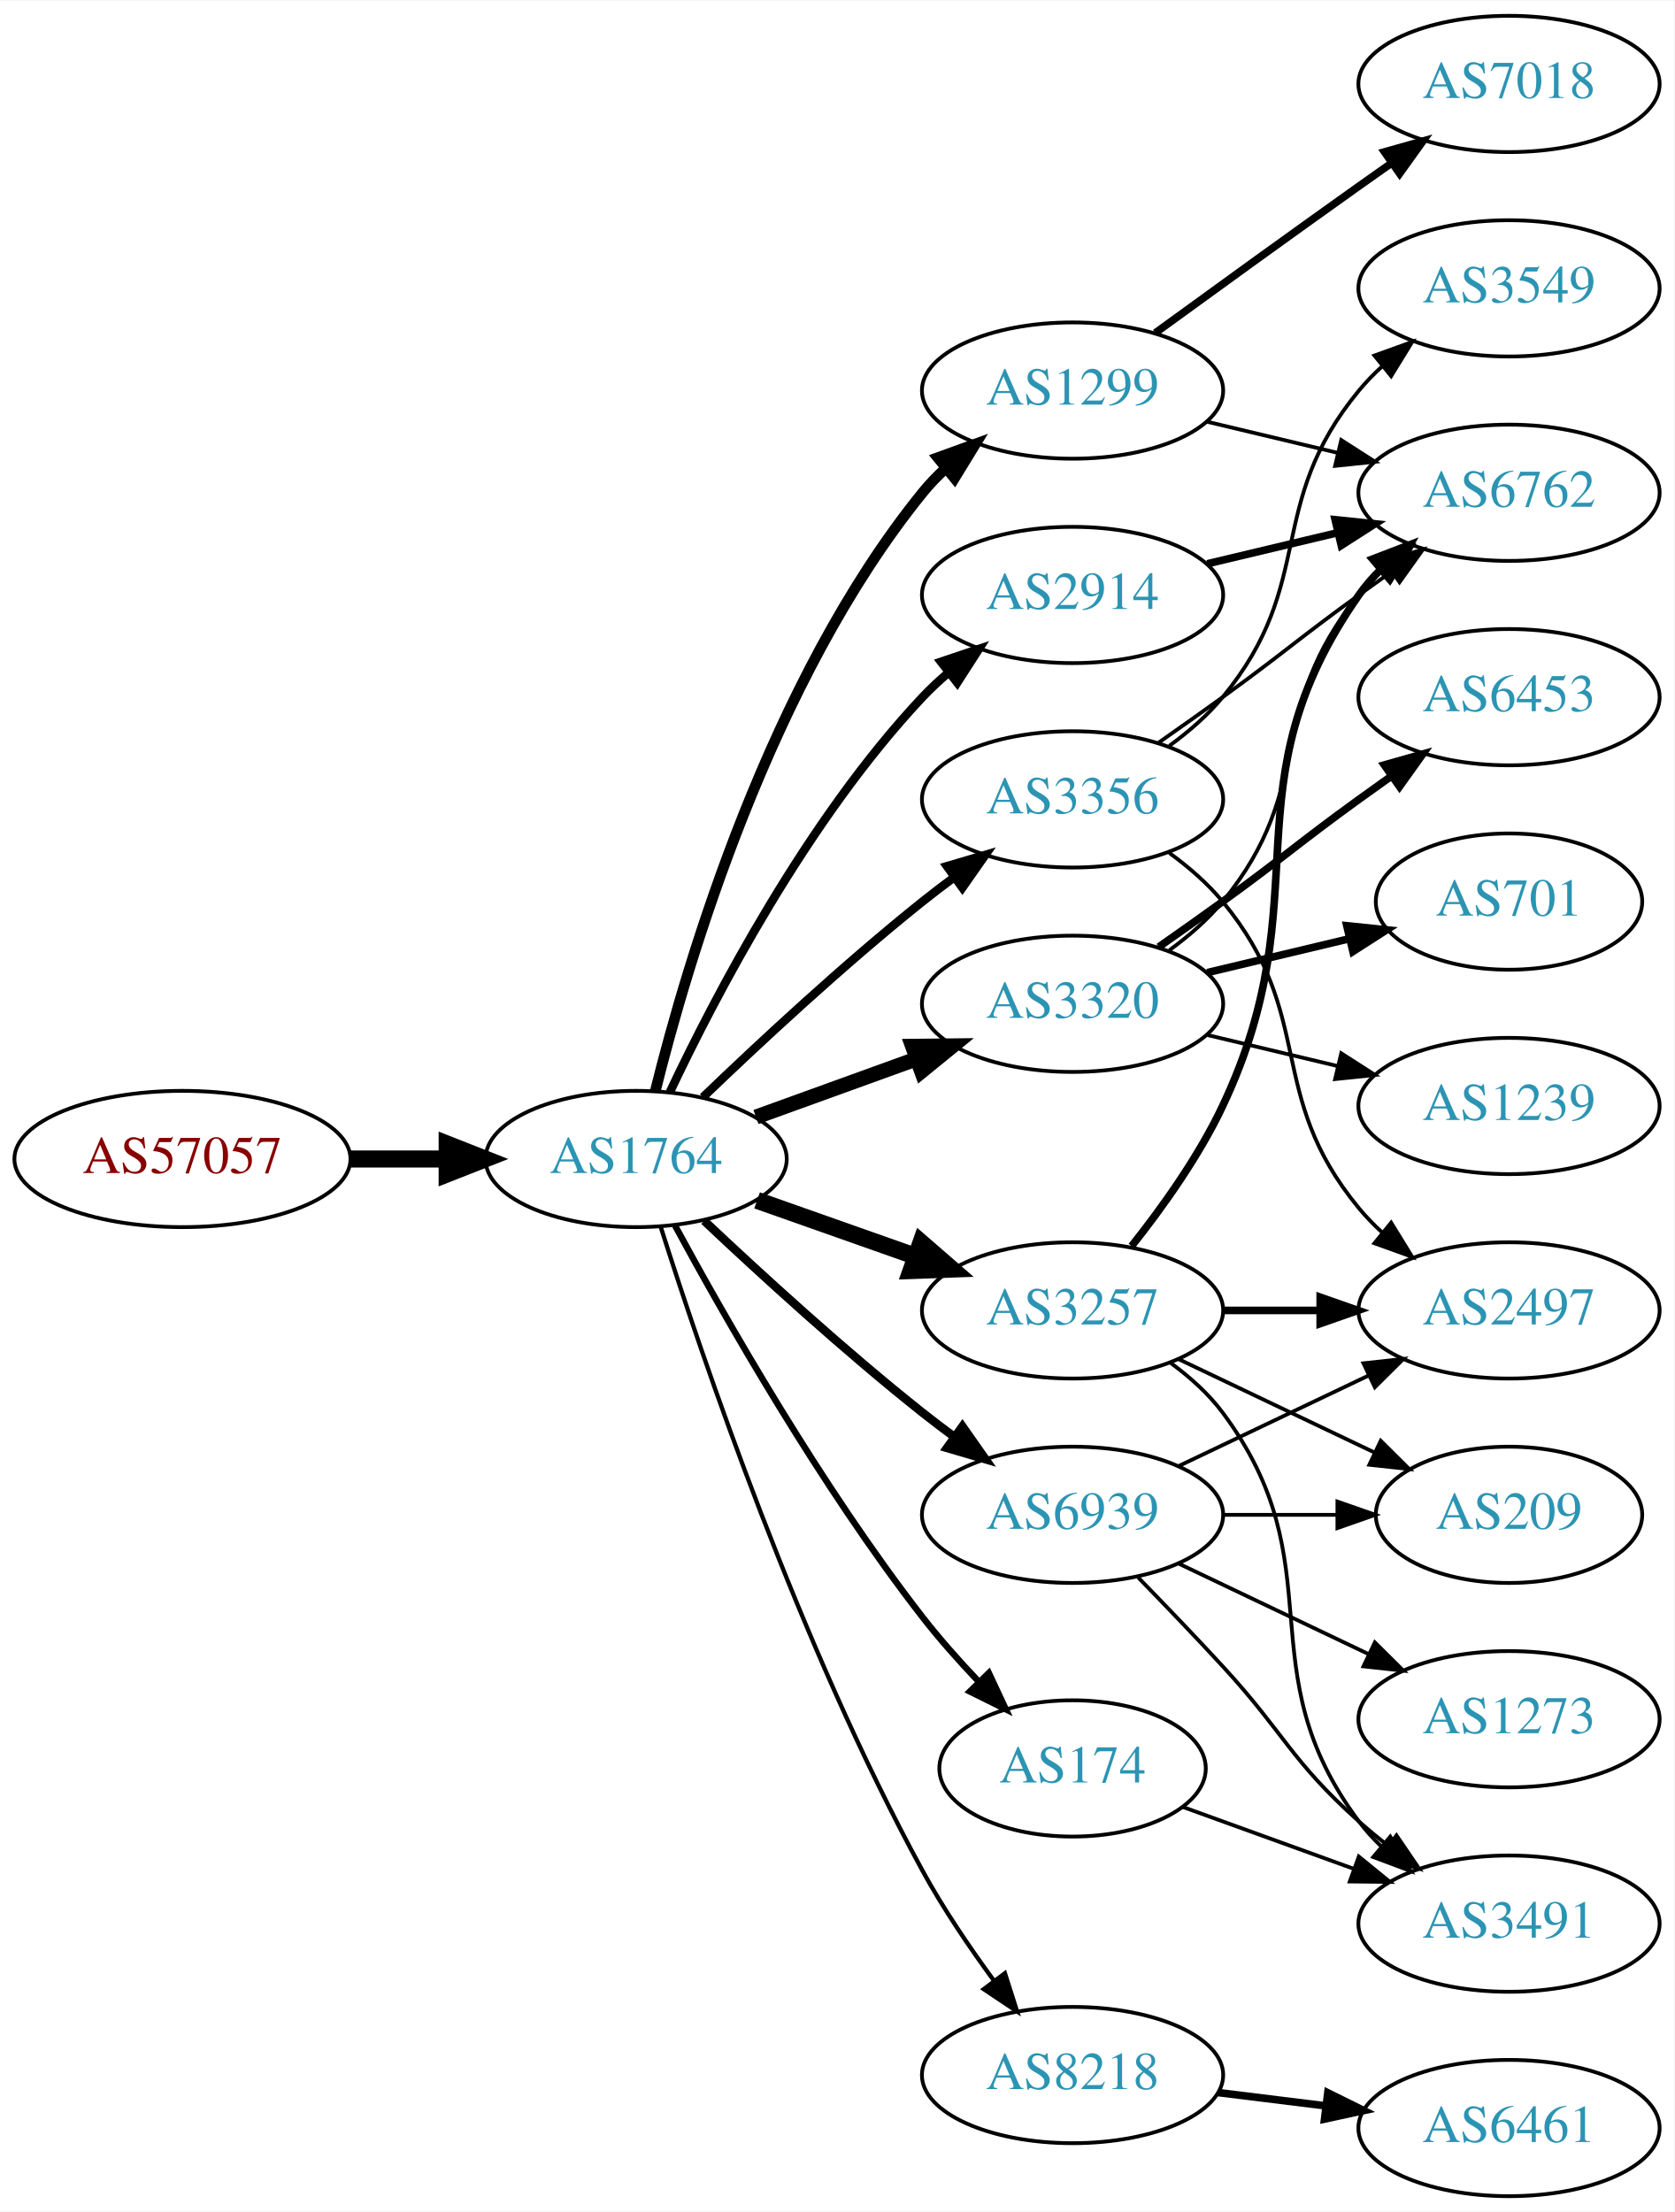
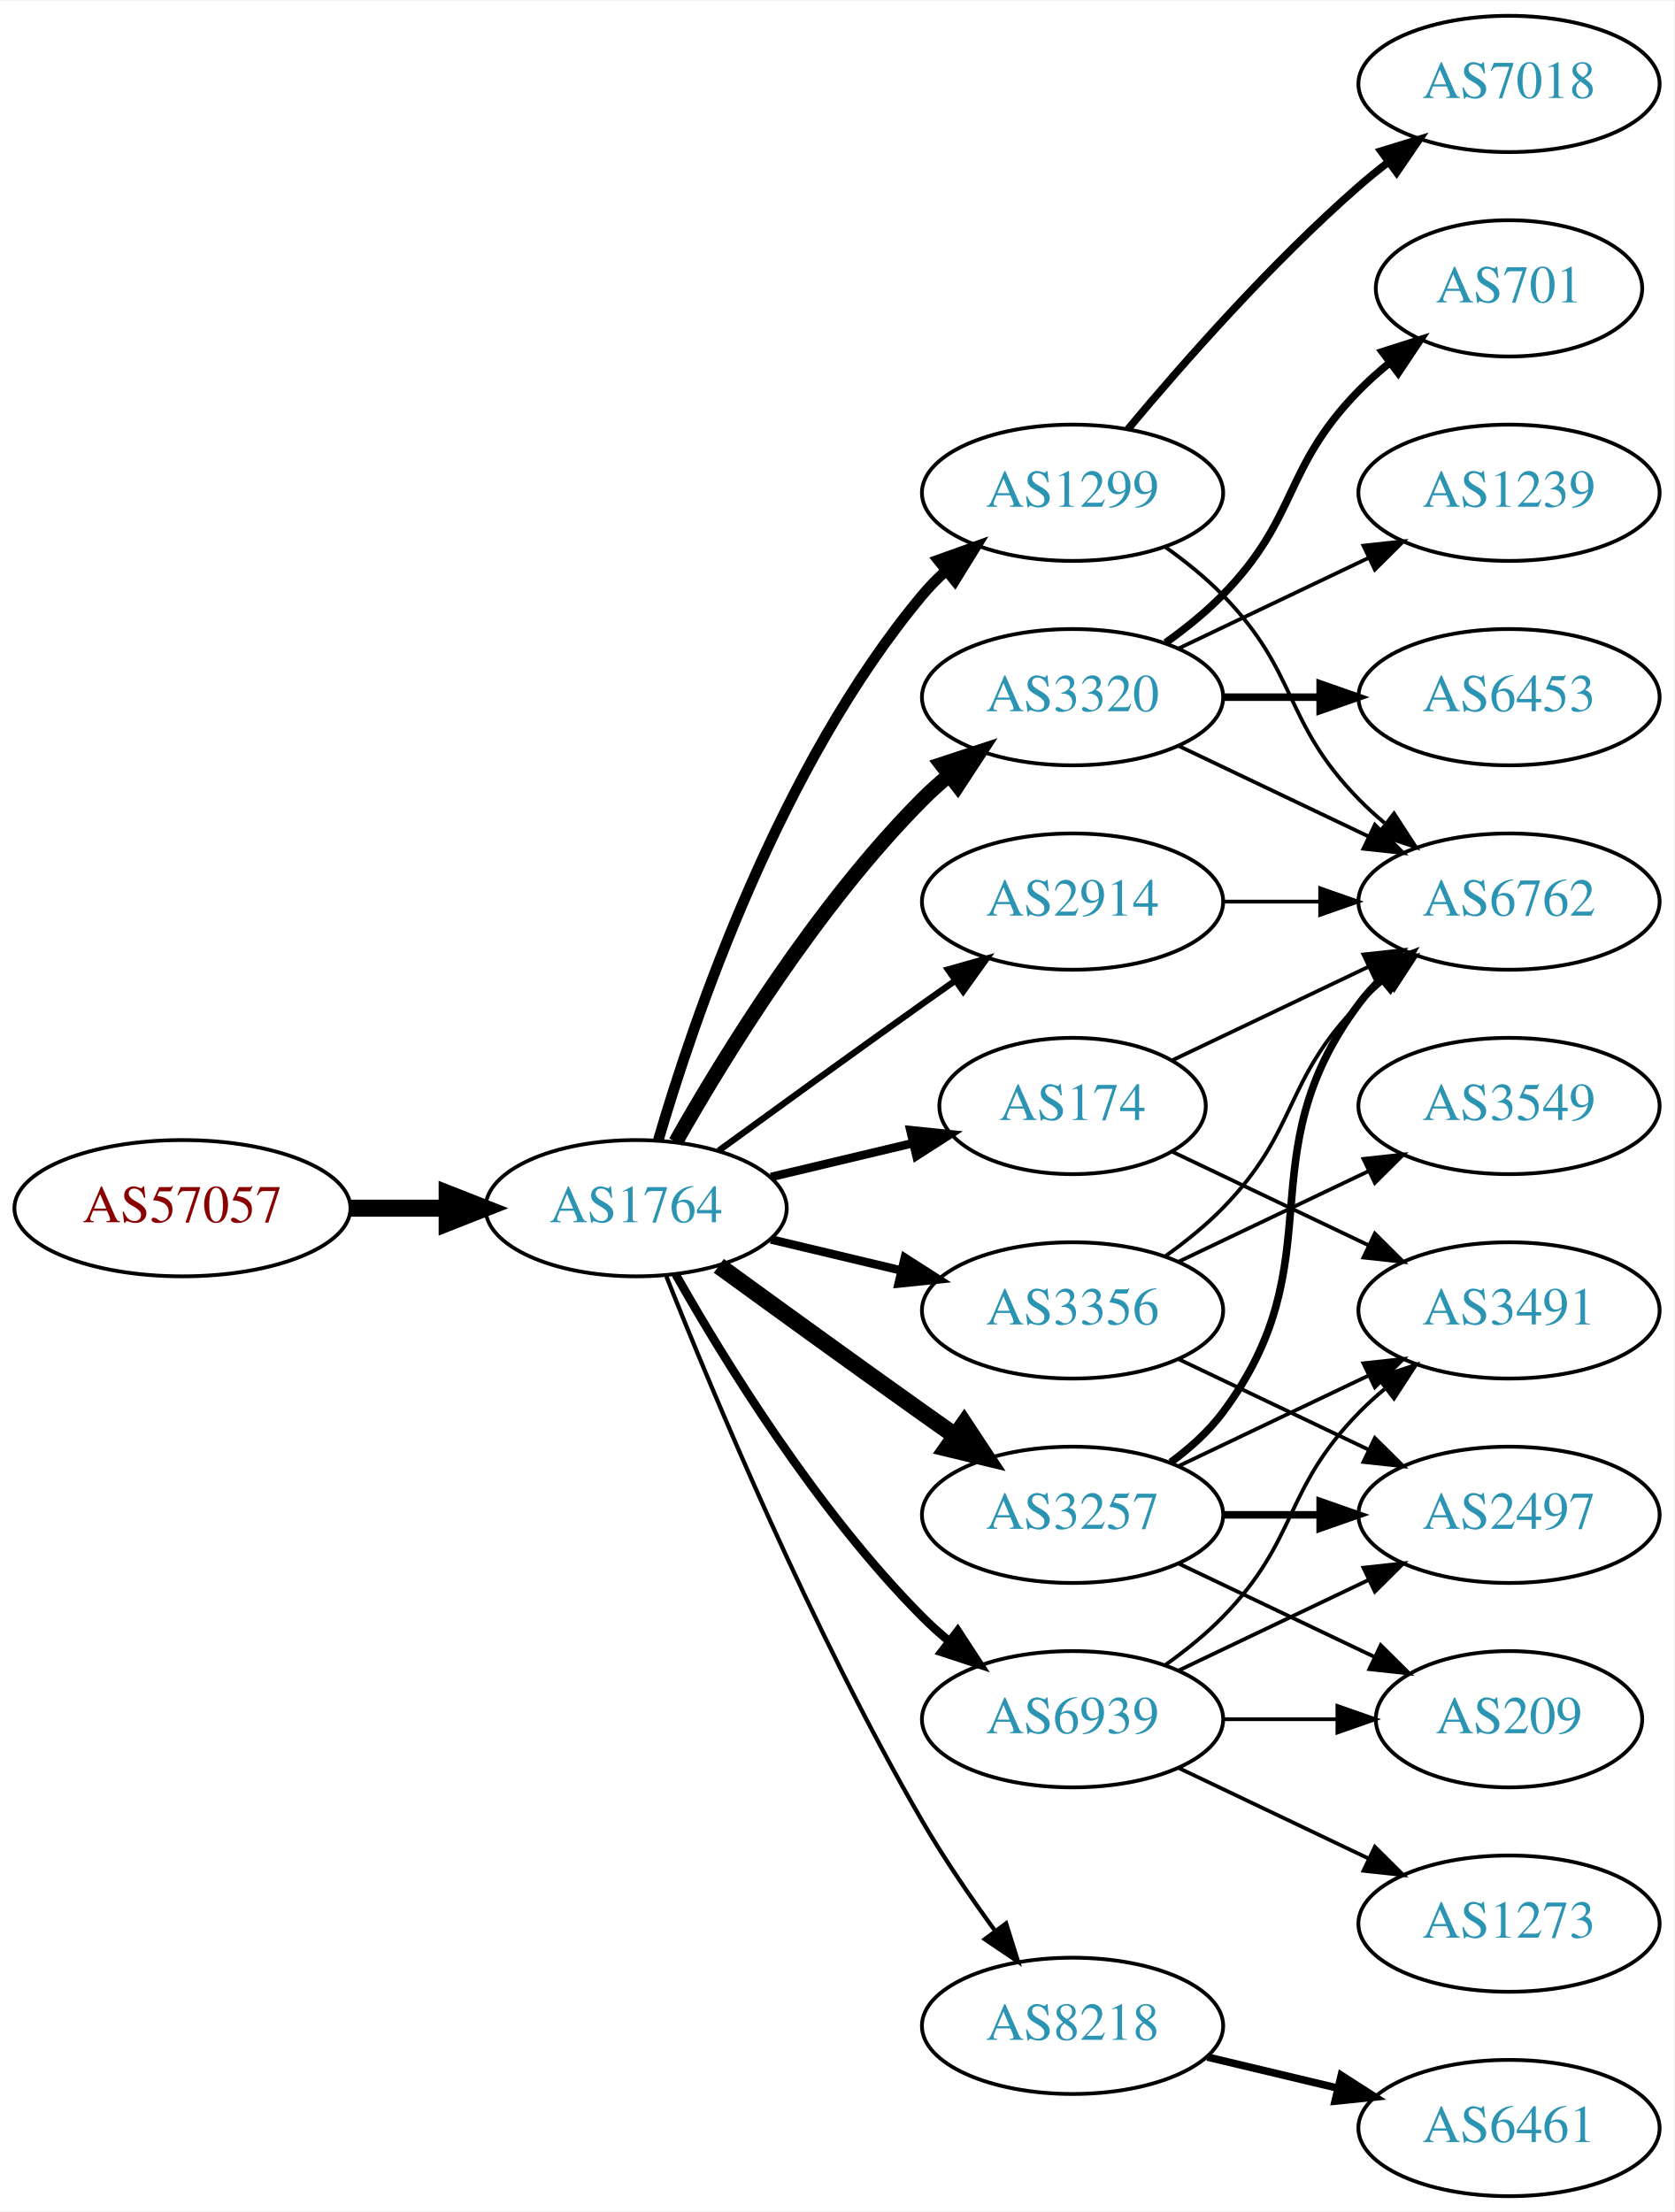
<svg xmlns="http://www.w3.org/2000/svg" xmlns:xlink="http://www.w3.org/1999/xlink" width="442pt" height="584pt" viewBox="0.00 0.00 442.27 584.00">
  <g id="graph0" class="graph" transform="scale(1 1) rotate(0) translate(4 580)">
    <polygon fill="white" stroke="none" points="-4,4 -4,-580 438.271,-580 438.271,4 -4,4" />
    <g id="node1" class="node">
      <g id="a_node1">
        <a xlink:href="/asn/57057" xlink:title="AS57057 ~ AVALON Computersystem Ges.m.b.H. [AT]">
-           <ellipse fill="#ffffff" stroke="black" cx="44.196" cy="-274" rx="44.393" ry="18" />
-           <text text-anchor="middle" x="44.196" y="-270.3" font-family="Times,serif" font-size="14.00" fill="#880000">AS57057</text>
+           <ellipse fill="#ffffff" stroke="black" cx="44.196" cy="-261" rx="44.393" ry="18" />
+           <text text-anchor="middle" x="44.196" y="-257.3" font-family="Times,serif" font-size="14.00" fill="#880000">AS57057</text>
        </a>
      </g>
    </g>
    <g id="node2" class="node">
      <g id="a_node2">
        <a xlink:href="/asn/1764" xlink:title="AS1764 ~ NEXTLAYER-AS [AT]">
-           <ellipse fill="#ffffff" stroke="black" cx="164.039" cy="-274" rx="39.794" ry="18" />
-           <text text-anchor="middle" x="164.039" y="-270.3" font-family="Times,serif" font-size="14.00" fill="#2c94b3">AS1764</text>
+           <ellipse fill="#ffffff" stroke="black" cx="164.039" cy="-261" rx="39.794" ry="18" />
+           <text text-anchor="middle" x="164.039" y="-257.3" font-family="Times,serif" font-size="14.00" fill="#2c94b3">AS1764</text>
        </a>
      </g>
    </g>
    <g id="edge1" class="edge">
-       <path fill="none" stroke="black" stroke-width="4.5" d="M88.407,-274C96.72,-274 105.482,-274 113.965,-274" />
-       <polygon fill="black" stroke="black" stroke-width="4.5" points="114.123,-277.938 124.123,-274 114.123,-270.063 114.123,-277.938" />
+       <path fill="none" stroke="black" stroke-width="4.5" d="M88.407,-261C96.72,-261 105.482,-261 113.965,-261" />
+       <polygon fill="black" stroke="black" stroke-width="4.5" points="114.123,-264.938 124.123,-261 114.123,-257.063 114.123,-264.938" />
    </g>
    <g id="node3" class="node">
      <g id="a_node3">
-         <a xlink:href="/asn/3356" xlink:title="AS3356 ~ Level 3 Parent, LLC [US]">
-           <ellipse fill="#ffffff" stroke="black" cx="279.332" cy="-369" rx="39.794" ry="18" />
-           <text text-anchor="middle" x="279.332" y="-365.3" font-family="Times,serif" font-size="14.00" fill="#2c94b3">AS3356</text>
+         <a xlink:href="/asn/1299" xlink:title="AS1299 ~ Telia Carrier [EU]">
+           <ellipse fill="#ffffff" stroke="black" cx="279.332" cy="-450" rx="39.794" ry="18" />
+           <text text-anchor="middle" x="279.332" y="-446.3" font-family="Times,serif" font-size="14.00" fill="#2c94b3">AS1299</text>
        </a>
      </g>
    </g>
    <g id="edge2" class="edge">
-       <path fill="none" stroke="black" stroke-width="2.25" d="M181.682,-290.312C196.458,-304.51 218.871,-325.363 239.685,-342 242.388,-344.161 245.253,-346.344 248.151,-348.484" />
-       <polygon fill="black" stroke="black" stroke-width="2.25" points="246.143,-351.35 256.306,-354.344 250.228,-345.666 246.143,-351.35" />
+       <path fill="none" stroke="black" stroke-width="2.812" d="M169.913,-279.002C179.227,-310.844 202.043,-377.981 239.685,-423 241.555,-425.237 243.654,-427.374 245.88,-429.396" />
+       <polygon fill="black" stroke="black" stroke-width="2.812" points="243.823,-432.234 253.799,-435.804 248.227,-426.793 243.823,-432.234" />
    </g>
    <g id="node4" class="node">
      <g id="a_node4">
-         <a xlink:href="/asn/3257" xlink:title="AS3257 ~ GTT [DE]">
-           <ellipse fill="#ffffff" stroke="black" cx="279.332" cy="-234" rx="39.794" ry="18" />
-           <text text-anchor="middle" x="279.332" y="-230.3" font-family="Times,serif" font-size="14.00" fill="#2c94b3">AS3257</text>
+         <a xlink:href="/asn/3320" xlink:title="AS3320 ~ DTAG [DE]">
+           <ellipse fill="#ffffff" stroke="black" cx="279.332" cy="-396" rx="39.794" ry="18" />
+           <text text-anchor="middle" x="279.332" y="-392.3" font-family="Times,serif" font-size="14.00" fill="#2c94b3">AS3320</text>
        </a>
      </g>
    </g>
    <g id="edge3" class="edge">
-       <path fill="none" stroke="black" stroke-width="4.5" d="M195.996,-263.07C208.86,-258.528 223.966,-253.195 237.702,-248.345" />
-       <polygon fill="black" stroke="black" stroke-width="4.5" points="239.293,-251.959 247.411,-244.917 236.671,-244.533 239.293,-251.959" />
+       <path fill="none" stroke="black" stroke-width="3.938" d="M174.498,-278.49C187.28,-301.096 211.712,-340.886 239.685,-369 241.796,-371.121 244.092,-373.188 246.477,-375.171" />
+       <polygon fill="black" stroke="black" stroke-width="3.938" points="244.73,-378.242 254.793,-381.556 248.993,-372.69 244.73,-378.242" />
    </g>
    <g id="node5" class="node">
      <g id="a_node5">
-         <a xlink:href="/asn/2914" xlink:title="AS2914 ~ NTT America, Inc. [US]">
-           <ellipse fill="#ffffff" stroke="black" cx="279.332" cy="-423" rx="39.794" ry="18" />
-           <text text-anchor="middle" x="279.332" y="-419.3" font-family="Times,serif" font-size="14.00" fill="#2c94b3">AS2914</text>
+         <a xlink:href="/asn/3257" xlink:title="AS3257 ~ GTT [DE]">
+           <ellipse fill="#ffffff" stroke="black" cx="279.332" cy="-180" rx="39.794" ry="18" />
+           <text text-anchor="middle" x="279.332" y="-176.3" font-family="Times,serif" font-size="14.00" fill="#2c94b3">AS3257</text>
        </a>
      </g>
    </g>
    <g id="edge4" class="edge">
-       <path fill="none" stroke="black" stroke-width="2.25" d="M172.969,-291.687C184.866,-316.882 209.225,-363.632 239.685,-396 241.736,-398.179 243.989,-400.287 246.345,-402.299" />
-       <polygon fill="black" stroke="black" stroke-width="2.25" points="244.568,-405.351 254.608,-408.735 248.87,-399.829 244.568,-405.351" />
+       <path fill="none" stroke="black" stroke-width="4.5" d="M185.887,-245.778C200.821,-234.909 221.435,-219.975 239.685,-207 242.506,-204.995 245.449,-202.915 248.397,-200.841" />
+       <polygon fill="black" stroke="black" stroke-width="4.5" points="250.694,-204.039 256.621,-195.074 246.173,-197.591 250.694,-204.039" />
    </g>
    <g id="node6" class="node">
      <g id="a_node6">
-         <a xlink:href="/asn/174" xlink:title="AS174 ~ Cogent Communications [US]">
-           <ellipse fill="#ffffff" stroke="black" cx="279.332" cy="-113" rx="35.194" ry="18" />
-           <text text-anchor="middle" x="279.332" y="-109.3" font-family="Times,serif" font-size="14.00" fill="#2c94b3">AS174</text>
+         <a xlink:href="/asn/2914" xlink:title="AS2914 ~ NTT America, Inc. [US]">
+           <ellipse fill="#ffffff" stroke="black" cx="279.332" cy="-342" rx="39.794" ry="18" />
+           <text text-anchor="middle" x="279.332" y="-338.3" font-family="Times,serif" font-size="14.00" fill="#2c94b3">AS2914</text>
        </a>
      </g>
    </g>
    <g id="edge5" class="edge">
-       <path fill="none" stroke="black" stroke-width="1.688" d="M174.32,-256.4C187.459,-232.137 212.883,-187.501 239.685,-153 244.143,-147.262 249.319,-141.441 254.406,-136.082" />
-       <polygon fill="black" stroke="black" stroke-width="1.688" points="257.211,-138.22 261.702,-128.624 252.207,-133.325 257.211,-138.22" />
+       <path fill="none" stroke="black" stroke-width="1.688" d="M185.887,-276.222C200.821,-287.091 221.435,-302.025 239.685,-315 242.506,-317.005 245.449,-319.085 248.397,-321.159" />
+       <polygon fill="black" stroke="black" stroke-width="1.688" points="246.424,-324.05 256.621,-326.926 250.443,-318.319 246.424,-324.05" />
    </g>
    <g id="node7" class="node">
      <g id="a_node7">
-         <a xlink:href="/asn/1299" xlink:title="AS1299 ~ Telia Carrier [EU]">
-           <ellipse fill="#ffffff" stroke="black" cx="279.332" cy="-477" rx="39.794" ry="18" />
-           <text text-anchor="middle" x="279.332" y="-473.3" font-family="Times,serif" font-size="14.00" fill="#2c94b3">AS1299</text>
+         <a xlink:href="/asn/174" xlink:title="AS174 ~ Cogent Communications [US]">
+           <ellipse fill="#ffffff" stroke="black" cx="279.332" cy="-288" rx="35.194" ry="18" />
+           <text text-anchor="middle" x="279.332" y="-284.3" font-family="Times,serif" font-size="14.00" fill="#2c94b3">AS174</text>
        </a>
      </g>
    </g>
    <g id="edge6" class="edge">
-       <path fill="none" stroke="black" stroke-width="2.812" d="M169.113,-291.952C177.521,-325.859 199.458,-400.363 239.685,-450 241.521,-452.265 243.594,-454.423 245.803,-456.459" />
-       <polygon fill="black" stroke="black" stroke-width="2.812" points="243.729,-459.284 253.69,-462.894 248.154,-453.86 243.729,-459.284" />
+       <path fill="none" stroke="black" stroke-width="2.25" d="M199.646,-269.248C211.44,-272.058 224.745,-275.229 237.013,-278.153" />
+       <polygon fill="black" stroke="black" stroke-width="2.25" points="236.479,-281.624 247.018,-280.537 238.101,-274.814 236.479,-281.624" />
    </g>
    <g id="node8" class="node">
      <g id="a_node8">
-         <a xlink:href="/asn/3320" xlink:title="AS3320 ~ DTAG [DE]">
-           <ellipse fill="#ffffff" stroke="black" cx="279.332" cy="-315" rx="39.794" ry="18" />
-           <text text-anchor="middle" x="279.332" y="-311.3" font-family="Times,serif" font-size="14.00" fill="#2c94b3">AS3320</text>
+         <a xlink:href="/asn/8218" xlink:title="AS8218 ~ legacy Neotelecoms [FR]">
+           <ellipse fill="#ffffff" stroke="black" cx="279.332" cy="-45" rx="39.794" ry="18" />
+           <text text-anchor="middle" x="279.332" y="-41.3" font-family="Times,serif" font-size="14.00" fill="#2c94b3">AS8218</text>
        </a>
      </g>
    </g>
    <g id="edge7" class="edge">
-       <path fill="none" stroke="black" stroke-width="3.938" d="M195.697,-285.095C208.67,-289.79 223.963,-295.324 237.844,-300.348" />
-       <polygon fill="black" stroke="black" stroke-width="3.938" points="237.054,-303.784 247.648,-303.896 239.436,-297.202 237.054,-303.784" />
+       <path fill="none" stroke="black" stroke-width="1.125" d="M172.042,-242.949C184.169,-212.43 210.587,-149.067 239.685,-99 245.392,-89.181 252.43,-78.922 258.929,-70.016" />
+       <polygon fill="black" stroke="black" stroke-width="1.125" points="261.77,-72.061 264.934,-61.95 256.155,-67.881 261.77,-72.061" />
    </g>
    <g id="node9" class="node">
      <g id="a_node9">
-         <a xlink:href="/asn/8218" xlink:title="AS8218 ~ legacy Neotelecoms [FR]">
-           <ellipse fill="#ffffff" stroke="black" cx="279.332" cy="-32" rx="39.794" ry="18" />
-           <text text-anchor="middle" x="279.332" y="-28.3" font-family="Times,serif" font-size="14.00" fill="#2c94b3">AS8218</text>
+         <a xlink:href="/asn/3356" xlink:title="AS3356 ~ Level 3 Parent, LLC [US]">
+           <ellipse fill="#ffffff" stroke="black" cx="279.332" cy="-234" rx="39.794" ry="18" />
+           <text text-anchor="middle" x="279.332" y="-230.3" font-family="Times,serif" font-size="14.00" fill="#2c94b3">AS3356</text>
        </a>
      </g>
    </g>
    <g id="edge8" class="edge">
-       <path fill="none" stroke="black" stroke-width="1.125" d="M170.561,-255.99C181.412,-221.74 207.301,-145.34 239.685,-86 245.126,-76.031 252.102,-65.737 258.627,-56.846" />
-       <polygon fill="black" stroke="black" stroke-width="1.125" points="261.461,-58.901 264.679,-48.806 255.868,-54.691 261.461,-58.901" />
+       <path fill="none" stroke="black" stroke-width="2.25" d="M199.646,-252.752C210.517,-250.162 222.671,-247.265 234.114,-244.538" />
+       <polygon fill="black" stroke="black" stroke-width="2.25" points="235.02,-247.92 243.936,-242.197 233.397,-241.111 235.02,-247.92" />
    </g>
    <g id="node10" class="node">
      <g id="a_node10">
        <a xlink:href="/asn/6939" xlink:title="AS6939 ~ Hurricane Electric LLC [US]">
-           <ellipse fill="#ffffff" stroke="black" cx="279.332" cy="-180" rx="39.794" ry="18" />
-           <text text-anchor="middle" x="279.332" y="-176.3" font-family="Times,serif" font-size="14.00" fill="#2c94b3">AS6939</text>
+           <ellipse fill="#ffffff" stroke="black" cx="279.332" cy="-126" rx="39.794" ry="18" />
+           <text text-anchor="middle" x="279.332" y="-122.3" font-family="Times,serif" font-size="14.00" fill="#2c94b3">AS6939</text>
        </a>
      </g>
    </g>
    <g id="edge9" class="edge">
-       <path fill="none" stroke="black" stroke-width="2.25" d="M182.014,-257.68C196.816,-243.716 219.085,-223.342 239.685,-207 242.396,-204.849 245.266,-202.672 248.168,-200.537" />
-       <polygon fill="black" stroke="black" stroke-width="2.25" points="250.242,-203.356 256.327,-194.683 246.162,-197.669 250.242,-203.356" />
-     </g>
-     <g id="node11" class="node">
-       <g id="a_node11">
-         <a xlink:href="/asn/2497" xlink:title="AS2497 ~ Internet Initiative Japan Inc. [JP]">
-           <ellipse fill="#ffffff" stroke="black" cx="394.625" cy="-234" rx="39.794" ry="18" />
-           <text text-anchor="middle" x="394.625" y="-230.3" font-family="Times,serif" font-size="14.00" fill="#2c94b3">AS2497</text>
-         </a>
-       </g>
-     </g>
-     <g id="edge10" class="edge">
-       <path fill="none" stroke="black" d="M304.912,-354.844C310.007,-351.128 315.02,-346.799 318.978,-342 344.043,-311.606 329.913,-291.394 354.978,-261 356.833,-258.75 358.92,-256.604 361.139,-254.576" />
-       <polygon fill="black" stroke="black" points="363.488,-257.177 369.044,-248.156 359.075,-251.744 363.488,-257.177" />
-     </g>
-     <g id="node12" class="node">
-       <g id="a_node12">
-         <a xlink:href="/asn/3549" xlink:title="AS3549 ~ Level 3 Parent, LLC [US]">
-           <ellipse fill="#ffffff" stroke="black" cx="394.625" cy="-504" rx="39.794" ry="18" />
-           <text text-anchor="middle" x="394.625" y="-500.3" font-family="Times,serif" font-size="14.00" fill="#2c94b3">AS3549</text>
-         </a>
-       </g>
-     </g>
-     <g id="edge11" class="edge">
-       <path fill="none" stroke="black" d="M304.912,-383.156C310.007,-386.872 315.02,-391.201 318.978,-396 344.043,-426.394 329.913,-446.606 354.978,-477 356.833,-479.25 358.92,-481.396 361.139,-483.424" />
-       <polygon fill="black" stroke="black" points="359.075,-486.256 369.044,-489.844 363.488,-480.823 359.075,-486.256" />
+       <path fill="none" stroke="black" stroke-width="2.25" d="M174.498,-243.51C187.28,-220.904 211.712,-181.114 239.685,-153 241.796,-150.879 244.092,-148.812 246.477,-146.829" />
+       <polygon fill="black" stroke="black" stroke-width="2.25" points="248.993,-149.31 254.793,-140.444 244.73,-143.758 248.993,-149.31" />
    </g>
    <g id="node13" class="node">
      <g id="a_node13">
        <a xlink:href="/asn/6762" xlink:title="AS6762 ~ TELECOM ITALIA SPARKLE S.p.A. [IT]">
-           <ellipse fill="#ffffff" stroke="black" cx="394.625" cy="-450" rx="39.794" ry="18" />
-           <text text-anchor="middle" x="394.625" y="-446.3" font-family="Times,serif" font-size="14.00" fill="#2c94b3">AS6762</text>
-         </a>
-       </g>
-     </g>
-     <g id="edge12" class="edge">
-       <path fill="none" stroke="black" d="M302.089,-384.009C307.623,-387.879 313.542,-392.064 318.978,-396 335.178,-407.729 338.778,-411.271 354.978,-423 357.781,-425.029 360.712,-427.125 363.653,-429.21" />
-       <polygon fill="black" stroke="black" points="361.675,-432.097 371.868,-434.991 365.704,-426.373 361.675,-432.097" />
+           <ellipse fill="#ffffff" stroke="black" cx="394.625" cy="-342" rx="39.794" ry="18" />
+           <text text-anchor="middle" x="394.625" y="-338.3" font-family="Times,serif" font-size="14.00" fill="#2c94b3">AS6762</text>
+         </a>
+       </g>
    </g>
    <g id="edge15" class="edge">
-       <path fill="none" stroke="black" stroke-width="2" d="M319.004,-234C327.207,-234 335.971,-234 344.503,-234" />
-       <polygon fill="black" stroke="black" stroke-width="2" points="344.742,-237.5 354.742,-234 344.742,-230.5 344.742,-237.5" />
-     </g>
-     <g id="edge14" class="edge">
-       <path fill="none" stroke="black" stroke-width="2" d="M294.932,-250.991C303.019,-261.155 312.681,-274.655 318.978,-288 345.477,-344.159 319.365,-372.131 354.978,-423 356.65,-425.389 358.606,-427.635 360.733,-429.733" />
-       <polygon fill="black" stroke="black" stroke-width="2" points="358.573,-432.49 368.465,-436.284 363.097,-427.149 358.573,-432.49" />
-     </g>
-     <g id="node14" class="node">
-       <g id="a_node14">
-         <a xlink:href="/asn/3491" xlink:title="AS3491 ~ PCCW Global, Inc. [US]">
-           <ellipse fill="#ffffff" stroke="black" cx="394.625" cy="-72" rx="39.794" ry="18" />
-           <text text-anchor="middle" x="394.625" y="-68.3" font-family="Times,serif" font-size="14.00" fill="#2c94b3">AS3491</text>
-         </a>
-       </g>
-     </g>
-     <g id="edge13" class="edge">
-       <path fill="none" stroke="black" d="M305.262,-220.118C310.338,-216.389 315.256,-211.984 318.978,-207 349.249,-166.458 324.707,-139.542 354.978,-99 356.723,-96.664 358.73,-94.455 360.893,-92.383" />
-       <polygon fill="black" stroke="black" points="363.253,-94.973 368.694,-85.882 358.771,-89.595 363.253,-94.973" />
+       <path fill="none" stroke="black" d="M303.926,-435.611C309.182,-431.852 314.513,-427.563 318.978,-423 339.151,-402.383 334.806,-389.617 354.978,-369 357.071,-366.861 359.354,-364.782 361.731,-362.79" />
+       <polygon fill="black" stroke="black" points="364.249,-365.268 370.031,-356.389 359.974,-359.725 364.249,-365.268" />
    </g>
    <g id="node15" class="node">
      <g id="a_node15">
-         <a xlink:href="/asn/209" xlink:title="AS209 ~ CenturyLink Communications, LLC [US]">
-           <ellipse fill="#ffffff" stroke="black" cx="394.625" cy="-180" rx="35.194" ry="18" />
-           <text text-anchor="middle" x="394.625" y="-176.3" font-family="Times,serif" font-size="14.00" fill="#2c94b3">AS209</text>
-         </a>
-       </g>
-     </g>
-     <g id="edge16" class="edge">
-       <path fill="none" stroke="black" d="M307.468,-221.066C322.9,-213.71 342.385,-204.423 358.92,-196.541" />
-       <polygon fill="black" stroke="black" points="360.741,-199.551 368.262,-192.089 357.729,-193.232 360.741,-199.551" />
-     </g>
-     <g id="edge24" class="edge">
-       <path fill="none" stroke="black" stroke-width="2" d="M314.939,-431.248C325.81,-433.838 337.964,-436.735 349.407,-439.462" />
-       <polygon fill="black" stroke="black" stroke-width="2" points="348.69,-442.889 359.229,-441.803 350.313,-436.08 348.69,-442.889" />
-     </g>
-     <g id="edge17" class="edge">
-       <path fill="none" stroke="black" d="M308.337,-102.865C321.99,-97.924 338.655,-91.893 353.62,-86.478" />
-       <polygon fill="black" stroke="black" points="354.947,-89.719 363.159,-83.025 352.565,-83.137 354.947,-89.719" />
-     </g>
-     <g id="edge19" class="edge">
-       <path fill="none" stroke="black" d="M314.939,-468.752C325.81,-466.162 337.964,-463.265 349.407,-460.538" />
-       <polygon fill="black" stroke="black" points="350.313,-463.92 359.229,-458.197 348.69,-457.111 350.313,-463.92" />
-     </g>
-     <g id="node16" class="node">
-       <g id="a_node16">
        <a xlink:href="/asn/7018" xlink:title="AS7018 ~ AT&amp;T Services, Inc. [US]">
          <ellipse fill="#ffffff" stroke="black" cx="394.625" cy="-558" rx="39.794" ry="18" />
          <text text-anchor="middle" x="394.625" y="-554.3" font-family="Times,serif" font-size="14.00" fill="#2c94b3">AS7018</text>
        </a>
      </g>
    </g>
-     <g id="edge18" class="edge">
-       <path fill="none" stroke="black" stroke-width="2" d="M301.18,-492.222C316.114,-503.091 336.727,-518.025 354.978,-531 357.799,-533.005 360.742,-535.085 363.69,-537.159" />
-       <polygon fill="black" stroke="black" stroke-width="2" points="361.717,-540.05 371.914,-542.926 365.736,-534.319 361.717,-540.05" />
-     </g>
-     <g id="edge22" class="edge">
-       <path fill="none" stroke="black" d="M304.912,-329.156C310.007,-332.872 315.02,-337.201 318.978,-342 344.043,-372.394 329.913,-392.606 354.978,-423 356.833,-425.25 358.92,-427.396 361.139,-429.424" />
-       <polygon fill="black" stroke="black" points="359.075,-432.256 369.044,-435.844 363.488,-426.823 359.075,-432.256" />
-     </g>
-     <g id="node17" class="node">
-       <g id="a_node17">
+     <g id="edge14" class="edge">
+       <path fill="none" stroke="black" stroke-width="2" d="M293.962,-466.817C308.244,-483.929 331.791,-510.745 354.978,-531 357.444,-533.154 360.082,-535.294 362.78,-537.372" />
+       <polygon fill="black" stroke="black" stroke-width="2" points="360.805,-540.264 370.934,-543.37 364.953,-534.625 360.805,-540.264" />
+     </g>
+     <g id="node11" class="node">
+       <g id="a_node11">
        <a xlink:href="/asn/701" xlink:title="AS701 ~ UUNET [US]">
-           <ellipse fill="#ffffff" stroke="black" cx="394.625" cy="-342" rx="35.194" ry="18" />
-           <text text-anchor="middle" x="394.625" y="-338.3" font-family="Times,serif" font-size="14.00" fill="#2c94b3">AS701</text>
-         </a>
-       </g>
-     </g>
-     <g id="edge20" class="edge">
-       <path fill="none" stroke="black" stroke-width="2" d="M314.939,-323.248C326.733,-326.058 340.038,-329.229 352.306,-332.153" />
-       <polygon fill="black" stroke="black" stroke-width="2" points="351.772,-335.624 362.311,-334.537 353.394,-328.814 351.772,-335.624" />
-     </g>
-     <g id="node18" class="node">
-       <g id="a_node18">
+           <ellipse fill="#ffffff" stroke="black" cx="394.625" cy="-504" rx="35.194" ry="18" />
+           <text text-anchor="middle" x="394.625" y="-500.3" font-family="Times,serif" font-size="14.00" fill="#2c94b3">AS701</text>
+         </a>
+       </g>
+     </g>
+     <g id="edge10" class="edge">
+       <path fill="none" stroke="black" stroke-width="2" d="M303.926,-410.389C309.182,-414.148 314.513,-418.437 318.978,-423 339.151,-443.617 334.806,-456.383 354.978,-477 357.457,-479.534 360.204,-481.983 363.056,-484.304" />
+       <polygon fill="black" stroke="black" stroke-width="2" points="361.148,-487.248 371.242,-490.468 365.359,-481.657 361.148,-487.248" />
+     </g>
+     <g id="node12" class="node">
+       <g id="a_node12">
        <a xlink:href="/asn/1239" xlink:title="AS1239 ~ Sprint [US]">
-           <ellipse fill="#ffffff" stroke="black" cx="394.625" cy="-288" rx="39.794" ry="18" />
-           <text text-anchor="middle" x="394.625" y="-284.3" font-family="Times,serif" font-size="14.00" fill="#2c94b3">AS1239</text>
-         </a>
-       </g>
-     </g>
-     <g id="edge21" class="edge">
-       <path fill="none" stroke="black" d="M314.939,-306.752C325.81,-304.162 337.964,-301.265 349.407,-298.538" />
-       <polygon fill="black" stroke="black" points="350.313,-301.92 359.229,-296.197 348.69,-295.111 350.313,-301.92" />
-     </g>
-     <g id="node19" class="node">
-       <g id="a_node19">
+           <ellipse fill="#ffffff" stroke="black" cx="394.625" cy="-450" rx="39.794" ry="18" />
+           <text text-anchor="middle" x="394.625" y="-446.3" font-family="Times,serif" font-size="14.00" fill="#2c94b3">AS1239</text>
+         </a>
+       </g>
+     </g>
+     <g id="edge11" class="edge">
+       <path fill="none" stroke="black" d="M307.468,-408.934C322.462,-416.081 341.283,-425.052 357.506,-432.785" />
+       <polygon fill="black" stroke="black" points="356.177,-436.028 366.71,-437.171 359.188,-429.709 356.177,-436.028" />
+     </g>
+     <g id="edge12" class="edge">
+       <path fill="none" stroke="black" d="M307.468,-383.066C322.462,-375.919 341.283,-366.948 357.506,-359.215" />
+       <polygon fill="black" stroke="black" points="359.188,-362.291 366.71,-354.829 356.177,-355.972 359.188,-362.291" />
+     </g>
+     <g id="node14" class="node">
+       <g id="a_node14">
        <a xlink:href="/asn/6453" xlink:title="AS6453 ~ TATA COMMUNICATIONS (AMERICA) INC [US]">
          <ellipse fill="#ffffff" stroke="black" cx="394.625" cy="-396" rx="39.794" ry="18" />
          <text text-anchor="middle" x="394.625" y="-392.3" font-family="Times,serif" font-size="14.00" fill="#2c94b3">AS6453</text>
        </a>
      </g>
    </g>
-     <g id="edge23" class="edge">
-       <path fill="none" stroke="black" stroke-width="2" d="M302.089,-330.009C307.623,-333.879 313.542,-338.064 318.978,-342 335.178,-353.729 338.778,-357.271 354.978,-369 357.781,-371.029 360.712,-373.125 363.653,-375.21" />
-       <polygon fill="black" stroke="black" stroke-width="2" points="361.675,-378.097 371.868,-380.991 365.704,-372.373 361.675,-378.097" />
-     </g>
-     <g id="node20" class="node">
-       <g id="a_node20">
+     <g id="edge13" class="edge">
+       <path fill="none" stroke="black" stroke-width="2" d="M319.004,-396C327.207,-396 335.971,-396 344.503,-396" />
+       <polygon fill="black" stroke="black" stroke-width="2" points="344.742,-399.5 354.742,-396 344.742,-392.5 344.742,-399.5" />
+     </g>
+     <g id="edge18" class="edge">
+       <path fill="none" stroke="black" stroke-width="2" d="M305.262,-193.882C310.338,-197.611 315.256,-202.016 318.978,-207 349.249,-247.542 324.707,-274.458 354.978,-315 356.723,-317.336 358.73,-319.545 360.893,-321.617" />
+       <polygon fill="black" stroke="black" stroke-width="2" points="358.771,-324.405 368.694,-328.118 363.253,-319.027 358.771,-324.405" />
+     </g>
+     <g id="node17" class="node">
+       <g id="a_node17">
+         <a xlink:href="/asn/2497" xlink:title="AS2497 ~ Internet Initiative Japan Inc. [JP]">
+           <ellipse fill="#ffffff" stroke="black" cx="394.625" cy="-180" rx="39.794" ry="18" />
+           <text text-anchor="middle" x="394.625" y="-176.3" font-family="Times,serif" font-size="14.00" fill="#2c94b3">AS2497</text>
+         </a>
+       </g>
+     </g>
+     <g id="edge17" class="edge">
+       <path fill="none" stroke="black" stroke-width="2" d="M319.004,-180C327.207,-180 335.971,-180 344.503,-180" />
+       <polygon fill="black" stroke="black" stroke-width="2" points="344.742,-183.5 354.742,-180 344.742,-176.5 344.742,-183.5" />
+     </g>
+     <g id="node18" class="node">
+       <g id="a_node18">
+         <a xlink:href="/asn/3491" xlink:title="AS3491 ~ PCCW Global, Inc. [US]">
+           <ellipse fill="#ffffff" stroke="black" cx="394.625" cy="-234" rx="39.794" ry="18" />
+           <text text-anchor="middle" x="394.625" y="-230.3" font-family="Times,serif" font-size="14.00" fill="#2c94b3">AS3491</text>
+         </a>
+       </g>
+     </g>
+     <g id="edge19" class="edge">
+       <path fill="none" stroke="black" d="M307.468,-192.934C322.462,-200.081 341.283,-209.052 357.506,-216.785" />
+       <polygon fill="black" stroke="black" points="356.177,-220.028 366.71,-221.171 359.188,-213.709 356.177,-220.028" />
+     </g>
+     <g id="node19" class="node">
+       <g id="a_node19">
+         <a xlink:href="/asn/209" xlink:title="AS209 ~ CenturyLink Communications, LLC [US]">
+           <ellipse fill="#ffffff" stroke="black" cx="394.625" cy="-126" rx="35.194" ry="18" />
+           <text text-anchor="middle" x="394.625" y="-122.3" font-family="Times,serif" font-size="14.00" fill="#2c94b3">AS209</text>
+         </a>
+       </g>
+     </g>
+     <g id="edge20" class="edge">
+       <path fill="none" stroke="black" d="M307.468,-167.066C322.9,-159.71 342.385,-150.423 358.92,-142.541" />
+       <polygon fill="black" stroke="black" points="360.741,-145.551 368.262,-138.089 357.729,-139.232 360.741,-145.551" />
+     </g>
+     <g id="edge26" class="edge">
+       <path fill="none" stroke="black" d="M319.004,-342C327.207,-342 335.971,-342 344.503,-342" />
+       <polygon fill="black" stroke="black" points="344.742,-345.5 354.742,-342 344.742,-338.5 344.742,-345.5" />
+     </g>
+     <g id="edge25" class="edge">
+       <path fill="none" stroke="black" d="M305.757,-300.119C321.059,-307.413 340.783,-316.814 357.665,-324.86" />
+       <polygon fill="black" stroke="black" points="356.172,-328.026 366.705,-329.169 359.184,-321.707 356.172,-328.026" />
+     </g>
+     <g id="edge24" class="edge">
+       <path fill="none" stroke="black" d="M305.757,-275.881C321.059,-268.587 340.783,-259.186 357.665,-251.14" />
+       <polygon fill="black" stroke="black" points="359.184,-254.293 366.705,-246.831 356.172,-247.974 359.184,-254.293" />
+     </g>
+     <g id="node16" class="node">
+       <g id="a_node16">
        <a xlink:href="/asn/6461" xlink:title="AS6461 ~ Zayo Bandwidth [US]">
          <ellipse fill="#ffffff" stroke="black" cx="394.625" cy="-18" rx="39.794" ry="18" />
          <text text-anchor="middle" x="394.625" y="-14.3" font-family="Times,serif" font-size="14.00" fill="#2c94b3">AS6461</text>
        </a>
      </g>
    </g>
-     <g id="edge25" class="edge">
-       <path fill="none" stroke="black" stroke-width="2" d="M317.742,-27.377C326.83,-26.254 336.667,-25.038 346.152,-23.866" />
-       <polygon fill="black" stroke="black" stroke-width="2" points="346.758,-27.318 356.254,-22.618 345.9,-20.371 346.758,-27.318" />
-     </g>
-     <g id="edge29" class="edge">
-       <path fill="none" stroke="black" d="M307.468,-192.934C322.462,-200.081 341.283,-209.052 357.506,-216.785" />
-       <polygon fill="black" stroke="black" points="356.177,-220.028 366.71,-221.171 359.188,-213.709 356.177,-220.028" />
+     <g id="edge16" class="edge">
+       <path fill="none" stroke="black" stroke-width="2" d="M314.939,-36.752C325.81,-34.162 337.964,-31.265 349.407,-28.538" />
+       <polygon fill="black" stroke="black" stroke-width="2" points="350.313,-31.92 359.229,-26.197 348.69,-25.111 350.313,-31.92" />
+     </g>
+     <g id="edge22" class="edge">
+       <path fill="none" stroke="black" d="M303.926,-248.389C309.182,-252.148 314.513,-256.437 318.978,-261 339.151,-281.617 334.806,-294.383 354.978,-315 357.071,-317.139 359.354,-319.218 361.731,-321.21" />
+       <polygon fill="black" stroke="black" points="359.974,-324.275 370.031,-327.611 364.249,-318.732 359.974,-324.275" />
+     </g>
+     <g id="edge21" class="edge">
+       <path fill="none" stroke="black" d="M307.468,-221.066C322.462,-213.919 341.283,-204.948 357.506,-197.215" />
+       <polygon fill="black" stroke="black" points="359.188,-200.291 366.71,-192.829 356.177,-193.972 359.188,-200.291" />
+     </g>
+     <g id="node20" class="node">
+       <g id="a_node20">
+         <a xlink:href="/asn/3549" xlink:title="AS3549 ~ Level 3 Parent, LLC [US]">
+           <ellipse fill="#ffffff" stroke="black" cx="394.625" cy="-288" rx="39.794" ry="18" />
+           <text text-anchor="middle" x="394.625" y="-284.3" font-family="Times,serif" font-size="14.00" fill="#2c94b3">AS3549</text>
+         </a>
+       </g>
+     </g>
+     <g id="edge23" class="edge">
+       <path fill="none" stroke="black" d="M307.468,-246.934C322.462,-254.081 341.283,-263.052 357.506,-270.785" />
+       <polygon fill="black" stroke="black" points="356.177,-274.028 366.71,-275.171 359.188,-267.709 356.177,-274.028" />
+     </g>
+     <g id="edge27" class="edge">
+       <path fill="none" stroke="black" d="M307.468,-138.934C322.462,-146.081 341.283,-155.052 357.506,-162.785" />
+       <polygon fill="black" stroke="black" points="356.177,-166.028 366.71,-167.171 359.188,-159.709 356.177,-166.028" />
    </g>
    <g id="edge28" class="edge">
-       <path fill="none" stroke="black" d="M296.682,-163.432C303.634,-156.296 311.782,-147.812 318.978,-140 335.408,-122.164 336.908,-115.172 354.978,-99 357.418,-96.817 360.038,-94.656 362.724,-92.565" />
-       <polygon fill="black" stroke="black" points="364.903,-95.307 370.86,-86.546 360.739,-89.68 364.903,-95.307" />
-     </g>
-     <g id="edge26" class="edge">
-       <path fill="none" stroke="black" d="M319.004,-180C328.709,-180 339.2,-180 349.163,-180" />
-       <polygon fill="black" stroke="black" points="349.299,-183.5 359.299,-180 349.299,-176.5 349.299,-183.5" />
+       <path fill="none" stroke="black" d="M303.926,-140.389C309.182,-144.148 314.513,-148.437 318.978,-153 339.151,-173.617 334.806,-186.383 354.978,-207 357.071,-209.139 359.354,-211.218 361.731,-213.21" />
+       <polygon fill="black" stroke="black" points="359.974,-216.275 370.031,-219.611 364.249,-210.732 359.974,-216.275" />
+     </g>
+     <g id="edge30" class="edge">
+       <path fill="none" stroke="black" d="M319.004,-126C328.709,-126 339.2,-126 349.163,-126" />
+       <polygon fill="black" stroke="black" points="349.299,-129.5 359.299,-126 349.299,-122.5 349.299,-129.5" />
    </g>
    <g id="node21" class="node">
      <g id="a_node21">
        <a xlink:href="/asn/1273" xlink:title="AS1273 ~ Vodafone Group PLC [EU]">
-           <ellipse fill="#ffffff" stroke="black" cx="394.625" cy="-126" rx="39.794" ry="18" />
-           <text text-anchor="middle" x="394.625" y="-122.3" font-family="Times,serif" font-size="14.00" fill="#2c94b3">AS1273</text>
-         </a>
-       </g>
-     </g>
-     <g id="edge27" class="edge">
-       <path fill="none" stroke="black" d="M307.468,-167.066C322.462,-159.919 341.283,-150.948 357.506,-143.215" />
-       <polygon fill="black" stroke="black" points="359.188,-146.291 366.71,-138.829 356.177,-139.972 359.188,-146.291" />
+           <ellipse fill="#ffffff" stroke="black" cx="394.625" cy="-72" rx="39.794" ry="18" />
+           <text text-anchor="middle" x="394.625" y="-68.3" font-family="Times,serif" font-size="14.00" fill="#2c94b3">AS1273</text>
+         </a>
+       </g>
+     </g>
+     <g id="edge29" class="edge">
+       <path fill="none" stroke="black" d="M307.468,-113.066C322.462,-105.919 341.283,-96.948 357.506,-89.215" />
+       <polygon fill="black" stroke="black" points="359.188,-92.291 366.71,-84.829 356.177,-85.972 359.188,-92.291" />
    </g>
  </g>
</svg>
